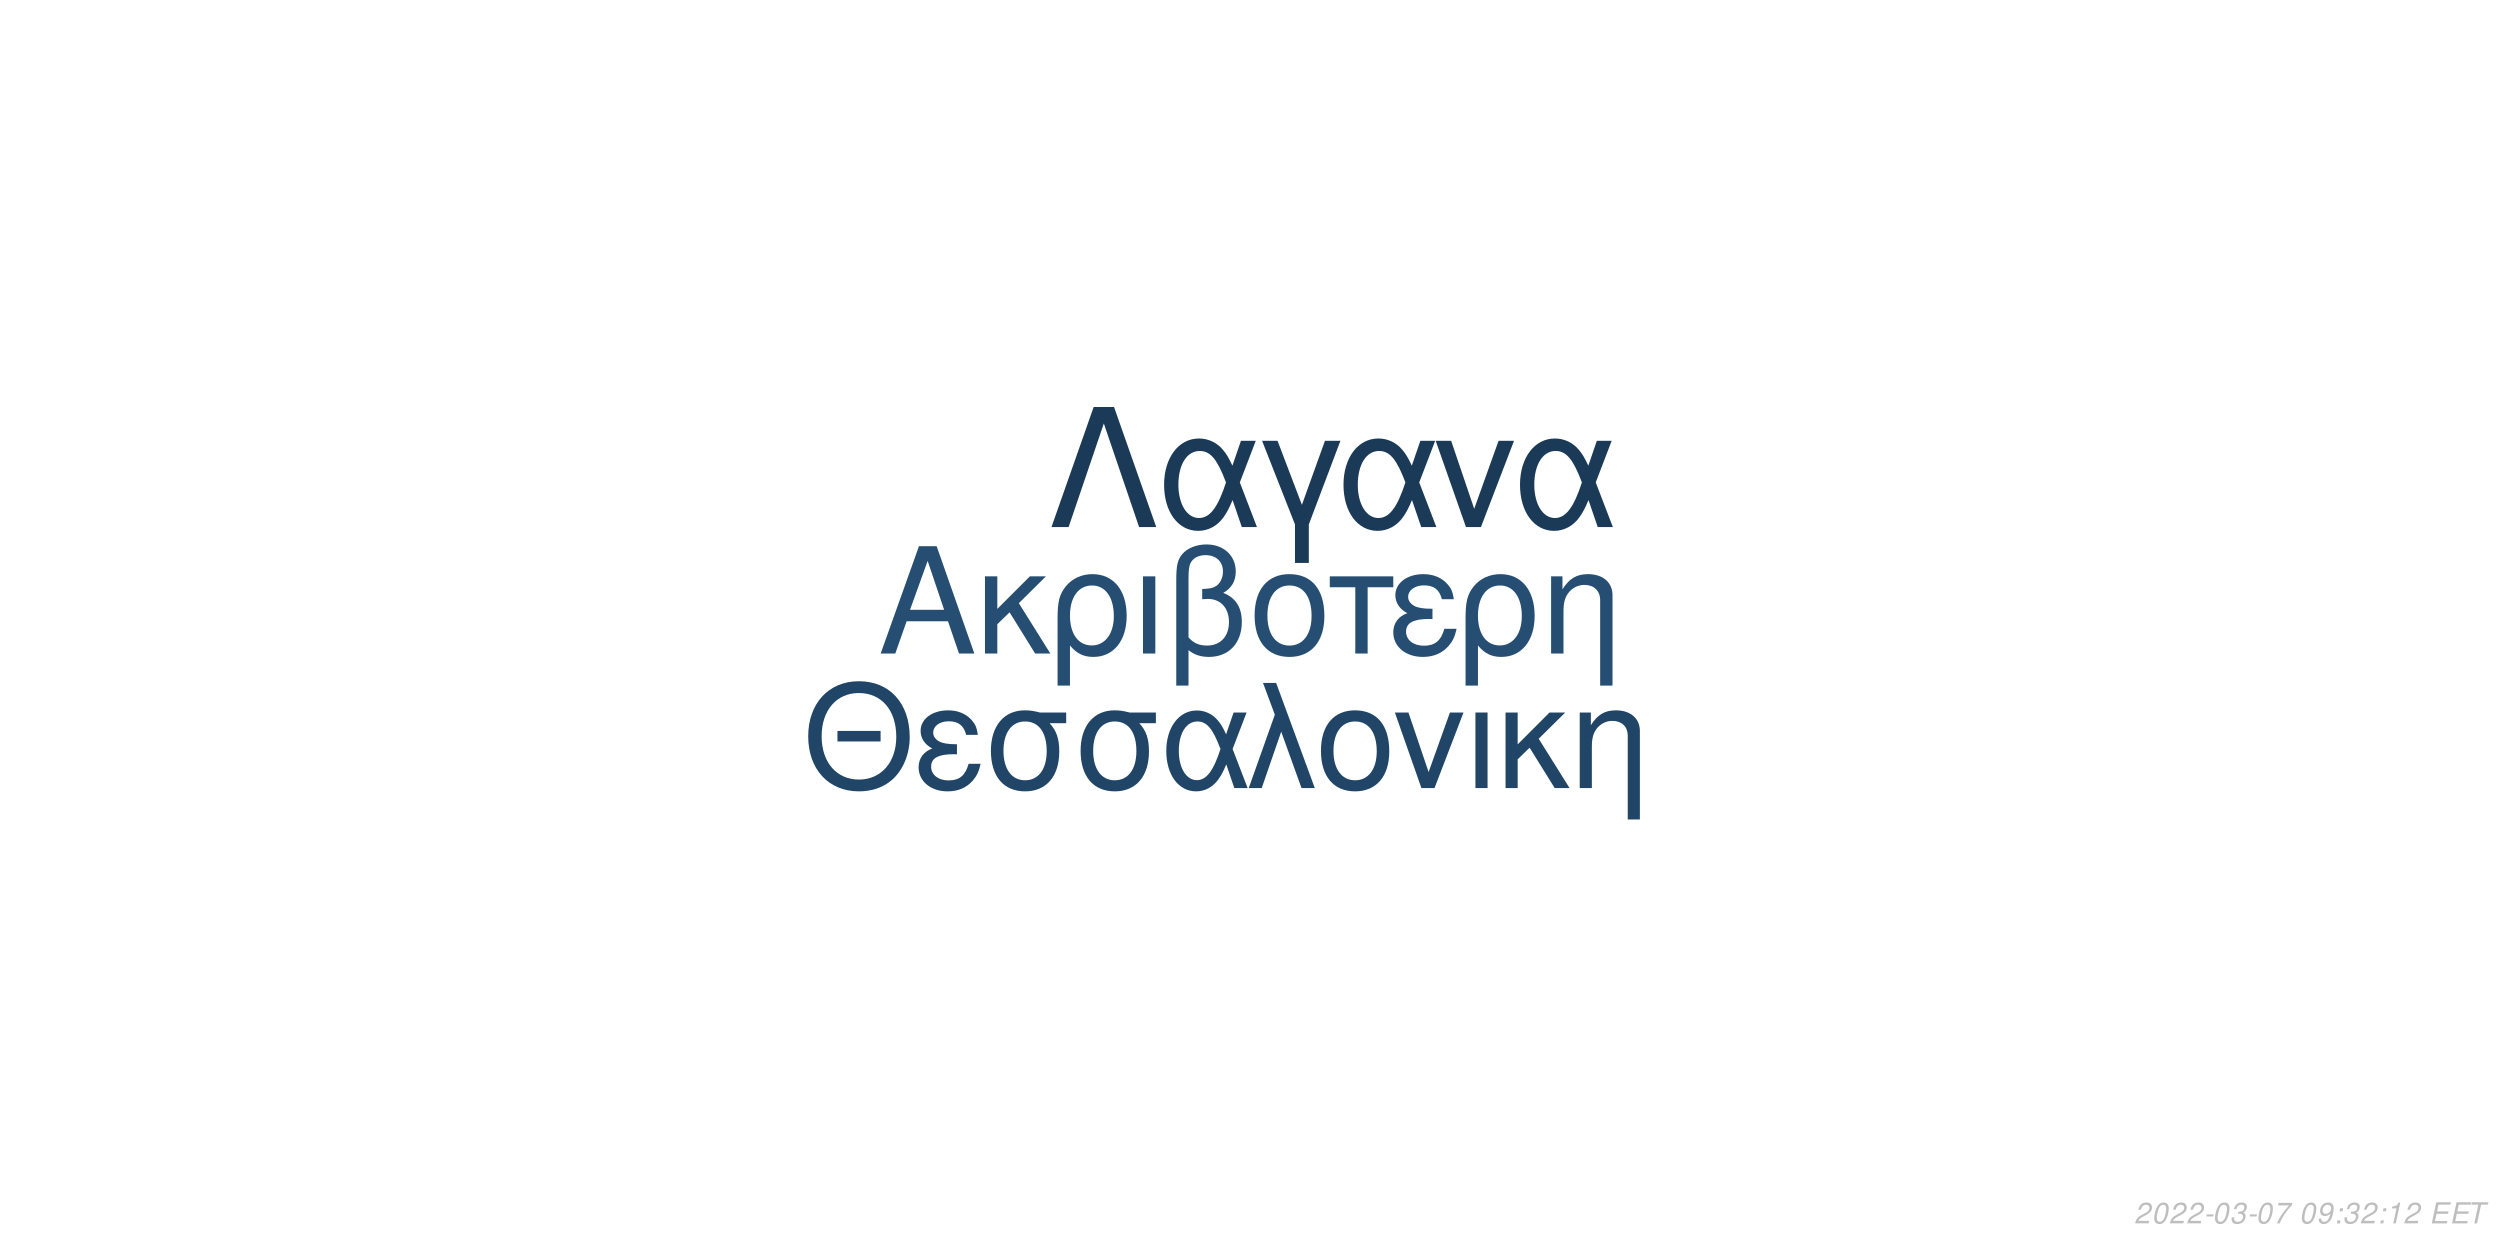
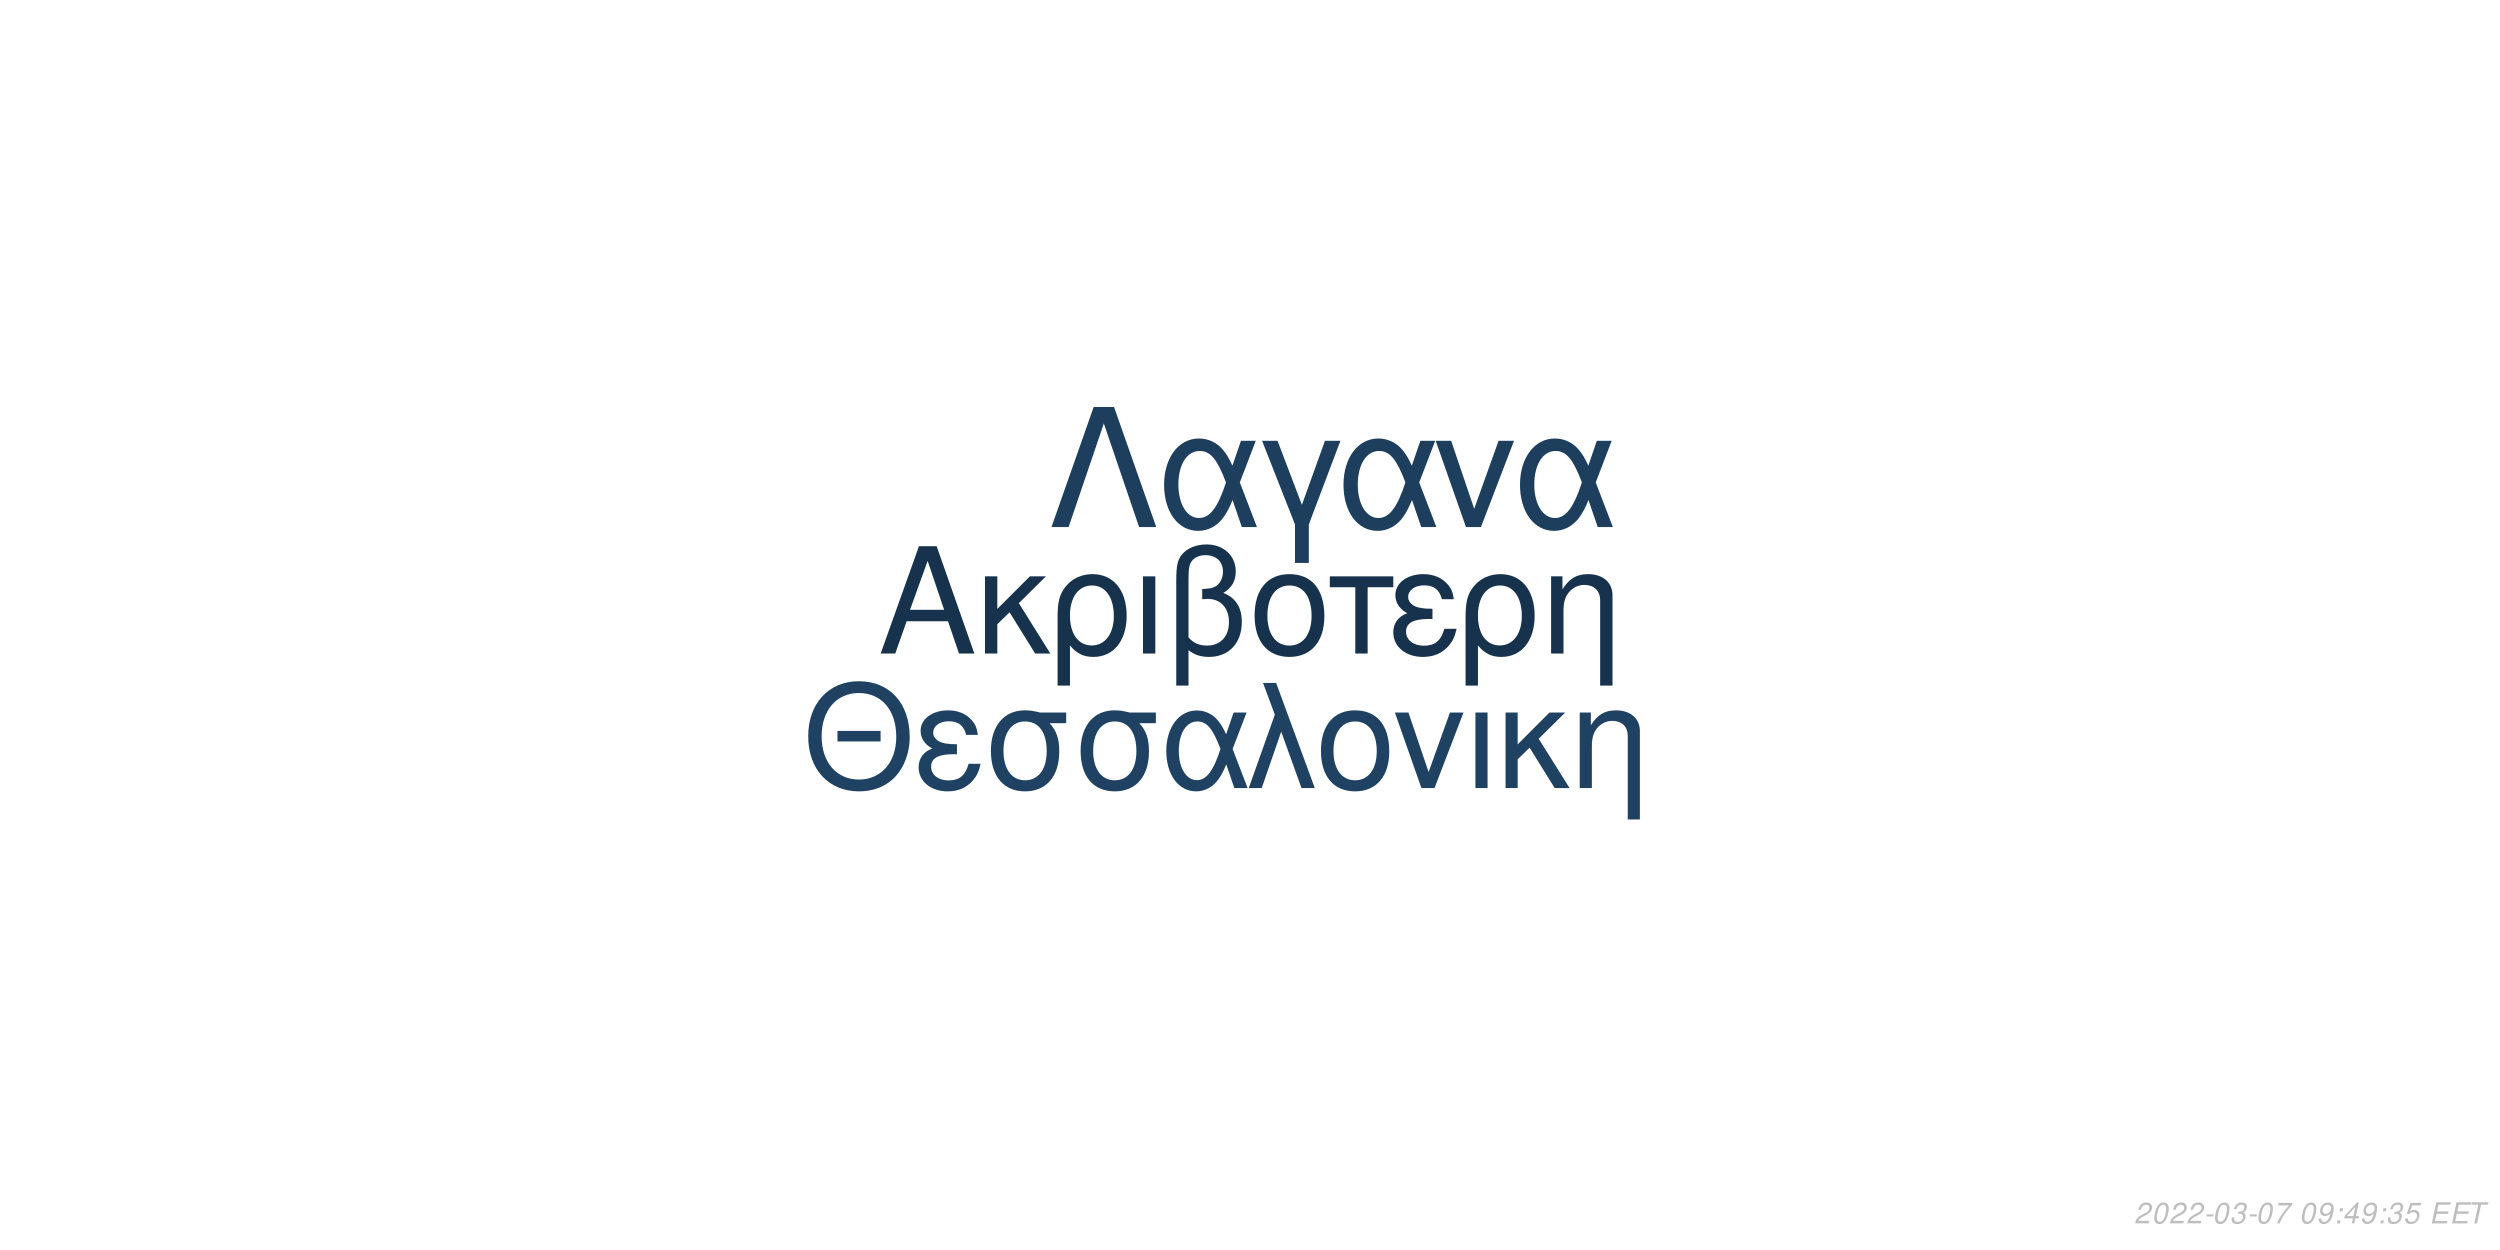
<svg xmlns="http://www.w3.org/2000/svg" xmlns:xlink="http://www.w3.org/1999/xlink" width="864pt" height="432pt" viewBox="0 0 864 432" version="1.1">
  <defs>
    <g>
      <symbol overflow="visible" id="glyph0-0">
        <path style="stroke:none;" d="" />
      </symbol>
      <symbol overflow="visible" id="glyph0-1">
        <path style="stroke:none;" d="M 24.125 -11.141 L 27.938 0 L 33.234 0 L 20.203 -37.094 L 14.094 -37.094 L 0.859 0 L 5.906 0 L 9.828 -11.141 Z M 22.797 -15.109 L 11 -15.109 L 17.094 -32.016 Z M 22.797 -15.109 " />
      </symbol>
      <symbol overflow="visible" id="glyph0-2">
        <path style="stroke:none;" d="M 7.172 -15.422 L 7.172 -26.672 L 2.906 -26.672 L 2.906 0 L 7.172 0 L 7.172 -10.125 L 11.406 -14.25 L 20.25 0 L 25.5 0 L 14.609 -17.406 L 23.969 -26.672 L 18.422 -26.672 Z M 7.172 -15.422 " />
      </symbol>
      <symbol overflow="visible" id="glyph0-3">
        <path style="stroke:none;" d="M 3 11.094 L 7.281 11.094 L 7.281 -2.797 C 9.516 -0.047 11.953 1.172 15.375 1.172 C 22.344 1.172 26.875 -4.422 26.875 -13.031 C 26.875 -21.891 22.297 -27.438 15.062 -27.438 C 11.297 -27.438 7.984 -25.906 5.797 -23.156 C 3.672 -20.516 3 -17.969 3 -12.359 Z M 14.906 -23.516 C 19.547 -23.516 22.438 -19.438 22.438 -12.922 C 22.438 -6.812 19.391 -2.797 14.812 -2.797 C 10.172 -2.797 7.281 -6.766 7.281 -13.125 C 7.281 -19.484 10.234 -23.516 14.906 -23.516 Z M 14.906 -23.516 " />
      </symbol>
      <symbol overflow="visible" id="glyph0-4">
        <path style="stroke:none;" d="M 3.516 0 L 7.781 0 L 7.781 -26.672 L 3.516 -26.672 Z M 3.516 0 " />
      </symbol>
      <symbol overflow="visible" id="glyph0-5">
        <path style="stroke:none;" d="M 4.016 11.094 L 8.25 11.094 L 8.25 -1.172 C 10.172 0.406 12.422 1.172 15.312 1.172 C 22.188 1.172 26.672 -3.609 26.672 -10.891 C 26.672 -15.984 24.578 -19.234 20.25 -20.969 C 23.109 -22.547 24.578 -25.031 24.578 -28.344 C 24.578 -33.844 20.406 -37.703 14.453 -37.703 C 10.938 -37.703 7.734 -36.391 6 -34.25 C 4.484 -32.422 4.016 -30.328 4.016 -25.391 Z M 8.25 -25.656 C 8.25 -29.359 8.5 -30.844 9.469 -32.062 C 10.375 -33.281 12.156 -34 14.094 -34 C 17.812 -34 20.156 -31.812 20.156 -28.297 C 20.156 -25.953 18.984 -23.812 17.297 -23.047 C 16.281 -22.547 15.469 -22.438 12.984 -22.297 L 12.984 -18.781 C 13.734 -18.828 14.344 -18.875 14.969 -18.875 C 19.344 -18.875 22.234 -15.719 22.234 -10.891 C 22.234 -5.906 19.281 -2.75 14.656 -2.75 C 11.953 -2.75 9.922 -3.609 8.25 -5.594 Z M 8.25 -25.656 " />
      </symbol>
      <symbol overflow="visible" id="glyph0-6">
        <path style="stroke:none;" d="M 14.094 -27.438 C 6.562 -27.438 2.094 -22.094 2.094 -13.125 C 2.094 -4.125 6.562 1.172 14.141 1.172 C 21.672 1.172 26.203 -4.172 26.203 -12.922 C 26.203 -22.188 21.828 -27.438 14.094 -27.438 Z M 14.141 -23.516 C 18.938 -23.516 21.781 -19.594 21.781 -12.984 C 21.781 -6.672 18.828 -2.75 14.141 -2.75 C 9.422 -2.75 6.516 -6.672 6.516 -13.125 C 6.516 -19.594 9.422 -23.516 14.141 -23.516 Z M 14.141 -23.516 " />
      </symbol>
      <symbol overflow="visible" id="glyph0-7">
        <path style="stroke:none;" d="M 7.891 0 L 12.156 0 L 12.156 -22.906 L 21.016 -22.906 L 21.016 -26.672 L -0.922 -26.672 L -0.922 -22.906 L 7.891 -22.906 Z M 7.891 0 " />
      </symbol>
      <symbol overflow="visible" id="glyph0-8">
        <path style="stroke:none;" d="M 14.562 -15.469 C 11.344 -15.469 9.562 -15.781 8.297 -16.438 C 6.922 -17.203 6.156 -18.328 6.156 -19.547 C 6.156 -21.891 8.453 -23.562 11.656 -23.562 C 15.062 -23.562 16.953 -22.094 17.812 -18.781 L 21.938 -18.781 C 21.578 -21.266 21.062 -22.5 19.797 -23.922 C 17.812 -26.203 14.906 -27.438 11.453 -27.438 C 5.797 -27.438 1.734 -24.375 1.734 -20.203 C 1.734 -17.609 3.156 -15.375 5.859 -13.938 C 2.797 -12.875 1.016 -10.484 1.016 -7.328 C 1.016 -2.391 5.297 1.172 11.25 1.172 C 14.969 1.172 17.906 -0.109 20.156 -2.641 C 21.578 -4.328 22.297 -5.797 22.906 -8.547 L 18.672 -8.547 C 17.5 -4.422 15.422 -2.703 11.609 -2.703 C 7.938 -2.703 5.438 -4.688 5.438 -7.578 C 5.438 -10.578 7.938 -11.953 13.484 -11.953 C 13.641 -11.953 14.094 -11.953 14.562 -11.906 Z M 14.562 -15.469 " />
      </symbol>
      <symbol overflow="visible" id="glyph0-9">
        <path style="stroke:none;" d="M 3.562 -26.672 L 3.562 0 L 7.844 0 L 7.844 -14.703 C 7.844 -17.906 8.5 -19.891 10.031 -21.531 C 11.406 -22.953 13.188 -23.719 15.062 -23.719 C 18.375 -23.719 20.516 -21.672 20.516 -18.469 L 20.516 11.094 L 24.781 11.094 L 24.781 -20.156 C 24.781 -24.578 21.469 -27.438 16.328 -27.438 C 12.359 -27.438 9.828 -25.906 7.484 -22.188 L 7.484 -26.672 Z M 3.562 -26.672 " />
      </symbol>
      <symbol overflow="visible" id="glyph1-0">
        <path style="stroke:none;" d="" />
      </symbol>
      <symbol overflow="visible" id="glyph1-1">
        <path style="stroke:none;" d="M 26.859 -19.734 L 11.953 -19.734 L 11.953 -16.094 L 26.859 -16.094 Z M 19.328 -36.922 C 8.922 -36.922 1.844 -29.25 1.844 -17.891 C 1.844 -6.484 8.875 1.141 19.391 1.141 C 23.812 1.141 27.703 -0.203 30.641 -2.688 C 34.578 -6.031 36.922 -11.656 36.922 -17.594 C 36.922 -29.297 30 -36.922 19.328 -36.922 Z M 19.328 -32.844 C 27.203 -32.844 32.281 -26.906 32.281 -17.688 C 32.281 -8.922 27.062 -2.938 19.391 -2.938 C 11.609 -2.938 6.484 -8.922 6.484 -17.891 C 6.484 -26.859 11.609 -32.844 19.328 -32.844 Z M 19.328 -32.844 " />
      </symbol>
      <symbol overflow="visible" id="glyph1-2">
        <path style="stroke:none;" d="M 14.25 -15.141 C 11.109 -15.141 9.375 -15.453 8.125 -16.094 C 6.781 -16.844 6.031 -17.938 6.031 -19.141 C 6.031 -21.422 8.266 -23.078 11.406 -23.078 C 14.75 -23.078 16.594 -21.625 17.438 -18.391 L 21.469 -18.391 C 21.125 -20.828 20.625 -22.031 19.391 -23.422 C 17.438 -25.656 14.594 -26.859 11.219 -26.859 C 5.688 -26.859 1.688 -23.875 1.688 -19.781 C 1.688 -17.234 3.094 -15.047 5.734 -13.656 C 2.734 -12.609 1 -10.266 1 -7.172 C 1 -2.344 5.188 1.141 11.016 1.141 C 14.656 1.141 17.547 -0.094 19.734 -2.594 C 21.125 -4.234 21.828 -5.688 22.422 -8.375 L 18.281 -8.375 C 17.141 -4.328 15.094 -2.641 11.359 -2.641 C 7.766 -2.641 5.328 -4.578 5.328 -7.422 C 5.328 -10.359 7.766 -11.703 13.203 -11.703 C 13.359 -11.703 13.797 -11.703 14.25 -11.656 Z M 14.25 -15.141 " />
      </symbol>
      <symbol overflow="visible" id="glyph1-3">
        <path style="stroke:none;" d="M 29 -26.109 L 19.938 -26.109 C 17.594 -26.703 16.438 -26.859 14.703 -26.859 C 7.469 -26.859 2.984 -21.469 2.984 -12.859 C 2.984 -4.031 7.375 1.141 14.797 1.141 C 22.172 1.141 26.609 -4.078 26.609 -12.656 C 26.609 -17.047 25.656 -19.828 23.266 -22.422 L 29 -22.422 Z M 14.797 -23.016 C 19.531 -23.016 22.266 -19.234 22.266 -12.75 C 22.266 -6.531 19.438 -2.688 14.797 -2.688 C 10.172 -2.688 7.328 -6.531 7.328 -12.859 C 7.328 -19.188 10.172 -23.016 14.797 -23.016 Z M 14.797 -23.016 " />
      </symbol>
      <symbol overflow="visible" id="glyph1-4">
        <path style="stroke:none;" d="M 29.344 -26.109 L 24.859 -26.109 L 22.266 -18.578 C 21.125 -21.031 20.484 -22.125 19.328 -23.469 C 17.547 -25.609 14.906 -26.812 12.156 -26.812 C 5.984 -26.812 1.594 -20.984 1.594 -12.812 C 1.594 -4.578 5.828 1.141 11.906 1.141 C 14.953 1.141 17.734 -0.344 19.625 -3.047 C 20.672 -4.531 21.281 -5.688 22.328 -8.172 L 25.109 0 L 29.703 0 L 24.516 -13.5 Z M 20.328 -13.5 C 17.891 -5.922 15.453 -2.734 12.156 -2.734 C 8.516 -2.734 5.922 -6.922 5.922 -12.812 C 5.922 -18.938 8.516 -23.016 12.359 -23.016 C 15.594 -23.016 17.688 -20.531 20.328 -13.5 Z M 20.328 -13.5 " />
      </symbol>
      <symbol overflow="visible" id="glyph1-5">
        <path style="stroke:none;" d="M 1.094 0 L 5.578 0 L 12.312 -19.484 L 19.328 0 L 23.922 0 L 10.562 -36.328 L 6.031 -36.328 L 10.109 -25.359 Z M 1.094 0 " />
      </symbol>
      <symbol overflow="visible" id="glyph1-6">
        <path style="stroke:none;" d="M 13.797 -26.859 C 6.422 -26.859 2.047 -21.625 2.047 -12.859 C 2.047 -4.031 6.422 1.141 13.859 1.141 C 21.234 1.141 25.656 -4.078 25.656 -12.656 C 25.656 -21.719 21.375 -26.859 13.797 -26.859 Z M 13.859 -23.016 C 18.531 -23.016 21.328 -19.188 21.328 -12.703 C 21.328 -6.531 18.438 -2.688 13.859 -2.688 C 9.219 -2.688 6.375 -6.531 6.375 -12.859 C 6.375 -19.188 9.219 -23.016 13.859 -23.016 Z M 13.859 -23.016 " />
      </symbol>
      <symbol overflow="visible" id="glyph1-7">
        <path style="stroke:none;" d="M 14.297 0 L 24.312 -26.109 L 19.625 -26.109 L 12.25 -5.531 L 5.281 -26.109 L 0.594 -26.109 L 9.766 0 Z M 14.297 0 " />
      </symbol>
      <symbol overflow="visible" id="glyph1-8">
        <path style="stroke:none;" d="M 3.438 0 L 7.625 0 L 7.625 -26.109 L 3.438 -26.109 Z M 3.438 0 " />
      </symbol>
      <symbol overflow="visible" id="glyph1-9">
        <path style="stroke:none;" d="M 7.031 -15.094 L 7.031 -26.109 L 2.844 -26.109 L 2.844 0 L 7.031 0 L 7.031 -9.922 L 11.156 -13.953 L 19.828 0 L 24.969 0 L 14.297 -17.047 L 23.469 -26.109 L 18.031 -26.109 Z M 7.031 -15.094 " />
      </symbol>
      <symbol overflow="visible" id="glyph1-10">
        <path style="stroke:none;" d="M 3.484 -26.109 L 3.484 0 L 7.672 0 L 7.672 -14.406 C 7.672 -17.547 8.328 -19.484 9.812 -21.078 C 11.156 -22.469 12.906 -23.219 14.75 -23.219 C 17.984 -23.219 20.078 -21.234 20.078 -18.094 L 20.078 10.859 L 24.266 10.859 L 24.266 -19.734 C 24.266 -24.062 21.031 -26.859 16 -26.859 C 12.109 -26.859 9.609 -25.359 7.328 -21.719 L 7.328 -26.109 Z M 3.484 -26.109 " />
      </symbol>
      <symbol overflow="visible" id="glyph2-0">
        <path style="stroke:none;" d="" />
      </symbol>
      <symbol overflow="visible" id="glyph2-1">
        <path style="stroke:none;" d="M 22.531 -41.484 L 15.484 -41.484 L 0.906 0 L 6.828 0 L 19 -35.797 L 31.188 0 L 37.109 0 Z M 22.531 -41.484 " />
      </symbol>
      <symbol overflow="visible" id="glyph2-2">
        <path style="stroke:none;" d="M 33.516 -29.812 L 28.391 -29.812 L 25.438 -21.219 C 24.125 -24.016 23.391 -25.266 22.078 -26.797 C 20.031 -29.25 17.016 -30.609 13.891 -30.609 C 6.828 -30.609 1.828 -23.953 1.828 -14.625 C 1.828 -5.234 6.656 1.312 13.594 1.312 C 17.078 1.312 20.266 -0.391 22.422 -3.469 C 23.609 -5.172 24.297 -6.484 25.5 -9.328 L 28.688 0 L 33.922 0 L 28 -15.422 Z M 23.219 -15.422 C 20.422 -6.766 17.641 -3.125 13.891 -3.125 C 9.734 -3.125 6.766 -7.906 6.766 -14.625 C 6.766 -21.625 9.734 -26.297 14.109 -26.297 C 17.812 -26.297 20.203 -23.453 23.219 -15.422 Z M 23.219 -15.422 " />
      </symbol>
      <symbol overflow="visible" id="glyph2-3">
        <path style="stroke:none;" d="M 12.062 12.406 L 16.844 12.406 L 16.844 -0.906 L 27.766 -29.812 L 22.422 -29.812 L 14.453 -7.688 L 6.031 -29.812 L 0.688 -29.812 L 12.062 -0.906 Z M 12.062 12.406 " />
      </symbol>
      <symbol overflow="visible" id="glyph2-4">
        <path style="stroke:none;" d="M 16.328 0 L 27.766 -29.812 L 22.422 -29.812 L 14 -6.312 L 6.031 -29.812 L 0.688 -29.812 L 11.156 0 Z M 16.328 0 " />
      </symbol>
      <symbol overflow="visible" id="glyph3-0">
        <path style="stroke:none;" d="" />
      </symbol>
      <symbol overflow="visible" id="glyph3-1">
        <path style="stroke:none;" d="M 5.234 -0.875 L 1.469 -0.875 C 1.641 -1.375 2.203 -1.891 3.109 -2.344 L 4.234 -2.938 C 5.562 -3.625 6.219 -4.469 6.219 -5.484 C 6.219 -5.938 6.062 -6.359 5.797 -6.656 C 5.469 -7.047 4.984 -7.234 4.312 -7.234 C 2.766 -7.234 1.891 -6.453 1.484 -4.734 L 2.375 -4.734 C 2.484 -5.188 2.609 -5.484 2.797 -5.75 C 3.094 -6.203 3.609 -6.453 4.188 -6.453 C 4.891 -6.453 5.344 -6.031 5.344 -5.375 C 5.344 -4.703 4.859 -4.094 4.016 -3.656 L 2.984 -3.125 C 1.234 -2.188 0.797 -1.656 0.344 -0.016 L 5.047 -0.016 Z M 5.234 -0.875 " />
      </symbol>
      <symbol overflow="visible" id="glyph3-2">
        <path style="stroke:none;" d="M 4.203 -7.234 C 3.375 -7.234 2.688 -6.812 2.125 -5.984 C 1.484 -5.047 0.984 -3.188 0.984 -1.734 C 0.984 -1.109 1.172 -0.562 1.484 -0.266 C 1.797 0.047 2.281 0.234 2.766 0.234 C 3.625 0.234 4.281 -0.156 4.859 -1.016 C 5.516 -1.953 6 -3.797 6 -5.266 C 6 -6.5 5.328 -7.234 4.203 -7.234 Z M 4.094 -6.453 C 4.734 -6.453 5.125 -5.984 5.125 -5.156 C 5.125 -4.203 4.781 -2.625 4.406 -1.812 C 3.984 -0.938 3.516 -0.547 2.875 -0.547 C 2.25 -0.547 1.875 -1.031 1.875 -1.828 C 1.875 -2.797 2.203 -4.344 2.594 -5.203 C 2.984 -6.047 3.453 -6.453 4.094 -6.453 Z M 4.094 -6.453 " />
      </symbol>
      <symbol overflow="visible" id="glyph3-3">
        <path style="stroke:none;" d="M 3.516 -3.125 L 1.125 -3.125 L 0.969 -2.406 L 3.359 -2.406 Z M 3.516 -3.125 " />
      </symbol>
      <symbol overflow="visible" id="glyph3-4">
        <path style="stroke:none;" d="M 2.922 -3.312 C 3.125 -3.344 3.234 -3.344 3.375 -3.344 C 4.203 -3.344 4.688 -3 4.688 -2.406 C 4.688 -1.312 3.906 -0.547 2.781 -0.547 C 2.047 -0.547 1.594 -0.938 1.594 -1.562 C 1.594 -1.719 1.609 -1.844 1.656 -2.094 L 0.766 -2.094 C 0.734 -1.797 0.719 -1.641 0.719 -1.469 C 0.719 -0.375 1.406 0.234 2.641 0.234 C 3.547 0.234 4.297 -0.078 4.812 -0.656 C 5.266 -1.156 5.562 -1.875 5.562 -2.547 C 5.562 -3.125 5.344 -3.453 4.797 -3.734 C 5.641 -4.234 6.016 -4.844 6.016 -5.734 C 6.016 -6.656 5.312 -7.234 4.203 -7.234 C 3.375 -7.234 2.672 -6.938 2.188 -6.375 C 1.891 -6.031 1.703 -5.641 1.516 -4.906 L 2.391 -4.906 C 2.5 -5.359 2.594 -5.594 2.734 -5.812 C 3.047 -6.234 3.516 -6.453 4.078 -6.453 C 4.734 -6.453 5.141 -6.125 5.141 -5.578 C 5.141 -5.188 5.016 -4.797 4.797 -4.547 C 4.516 -4.234 4 -4.062 3.266 -4.062 L 3.078 -4.062 Z M 2.922 -3.312 " />
      </symbol>
      <symbol overflow="visible" id="glyph3-5">
        <path style="stroke:none;" d="M 6.703 -7.094 L 1.953 -7.094 L 1.766 -6.219 L 5.594 -6.219 C 3.344 -3.688 2.266 -2.109 1.375 0 L 2.344 0 C 3.031 -1.906 4.828 -4.594 6.547 -6.281 Z M 6.703 -7.094 " />
      </symbol>
      <symbol overflow="visible" id="glyph3-6">
        <path style="stroke:none;" d="" />
      </symbol>
      <symbol overflow="visible" id="glyph3-7">
        <path style="stroke:none;" d="M 0.844 -1.656 C 0.844 -1.547 0.844 -1.438 0.844 -1.375 C 0.844 -0.406 1.531 0.234 2.578 0.234 C 3.203 0.234 3.766 0.016 4.297 -0.438 C 4.938 -1 5.312 -1.656 5.594 -2.719 C 5.844 -3.672 6.016 -4.766 6.016 -5.375 C 6.016 -5.844 5.844 -6.328 5.547 -6.656 C 5.203 -7.031 4.703 -7.234 4.062 -7.234 C 2.516 -7.234 1.297 -5.938 1.297 -4.266 C 1.297 -3.203 1.984 -2.547 3.047 -2.547 C 3.484 -2.547 3.953 -2.672 4.281 -2.891 C 4.406 -2.984 4.547 -3.078 4.828 -3.344 C 4.438 -1.484 3.703 -0.547 2.703 -0.547 C 2.109 -0.547 1.719 -0.938 1.719 -1.547 L 1.719 -1.656 Z M 3.953 -6.453 C 4.625 -6.453 5.141 -5.953 5.141 -5.281 C 5.141 -4.188 4.312 -3.312 3.297 -3.312 C 2.594 -3.312 2.172 -3.734 2.172 -4.453 C 2.172 -5.562 2.984 -6.453 3.953 -6.453 Z M 3.953 -6.453 " />
      </symbol>
      <symbol overflow="visible" id="glyph3-8">
        <path style="stroke:none;" d="M 2.359 -1.031 L 1.312 -1.031 L 1.094 0 L 2.141 0 Z M 3.266 -5.234 L 2.219 -5.234 L 2 -4.203 L 3.047 -4.203 Z M 3.266 -5.234 " />
      </symbol>
      <symbol overflow="visible" id="glyph3-9">
-         <path style="stroke:none;" d="M 3.703 -5.188 L 2.594 0 L 3.469 0 L 5.016 -7.234 L 4.438 -7.234 C 3.906 -6.156 3.688 -6.016 2.234 -5.812 L 2.109 -5.188 Z M 3.703 -5.188 " />
+         <path style="stroke:none;" d="M 3.625 -1.75 L 3.266 0 L 4.141 0 L 4.516 -1.75 L 5.562 -1.75 L 5.734 -2.531 L 4.688 -2.531 L 5.688 -7.234 L 5.016 -7.234 L 0.844 -2.672 L 0.641 -1.75 Z M 3.797 -2.531 L 1.594 -2.531 L 4.469 -5.703 Z M 3.797 -2.531 " />
      </symbol>
      <symbol overflow="visible" id="glyph3-10">
+         <path style="stroke:none;" d="M 6.297 -7.094 L 2.594 -7.094 L 1.234 -3.234 L 2.047 -3.234 C 2.656 -3.766 2.938 -3.906 3.531 -3.906 C 4.328 -3.906 4.797 -3.453 4.797 -2.688 C 4.797 -1.438 3.969 -0.547 2.828 -0.547 C 2.031 -0.547 1.609 -0.938 1.578 -1.734 L 0.703 -1.734 L 0.703 -1.516 C 0.703 -0.938 0.844 -0.547 1.188 -0.266 C 1.562 0.062 2.078 0.234 2.703 0.234 C 3.656 0.234 4.391 -0.156 4.984 -0.922 C 5.422 -1.5 5.672 -2.234 5.672 -2.953 C 5.672 -4 4.938 -4.672 3.812 -4.672 C 3.328 -4.672 2.906 -4.547 2.406 -4.234 L 3.109 -6.219 L 6.109 -6.219 Z M 6.297 -7.094 " />
+       </symbol>
+       <symbol overflow="visible" id="glyph3-11">
        <path style="stroke:none;" d="M 2.547 -3.312 L 6.5 -3.312 L 6.688 -4.141 L 2.719 -4.141 L 3.219 -6.469 L 7.344 -6.469 L 7.516 -7.297 L 2.453 -7.297 L 0.906 0 L 6.125 0 L 6.297 -0.812 L 2.016 -0.812 Z M 2.547 -3.312 " />
      </symbol>
-       <symbol overflow="visible" id="glyph3-11">
+       <symbol overflow="visible" id="glyph3-12">
        <path style="stroke:none;" d="M 4.938 -6.469 L 7.312 -6.469 L 7.484 -7.297 L 1.75 -7.297 L 1.578 -6.469 L 3.984 -6.469 L 2.609 0 L 3.547 0 Z M 4.938 -6.469 " />
      </symbol>
    </g>
  </defs>
  <g id="surface1">
    <rect x="0" y="0" width="864" height="432" style="fill:rgb(100%,100%,100%);fill-opacity:1;stroke:none;" />
-     <g style="fill:rgb(14.51%,30.588%,44.706%);fill-opacity:1;">
+     <g style="fill:rgb(9.02%,19.608%,29.804%);fill-opacity:1;">
      <use xlink:href="#glyph0-1" x="303.5" y="225.861" />
      <use xlink:href="#glyph0-2" x="337.5" y="225.861" />
      <use xlink:href="#glyph0-3" x="362.5" y="225.861" />
      <use xlink:href="#glyph0-4" x="391.5" y="225.861" />
      <use xlink:href="#glyph0-5" x="402.5" y="225.861" />
      <use xlink:href="#glyph0-6" x="431.5" y="225.861" />
      <use xlink:href="#glyph0-7" x="460.5" y="225.861" />
      <use xlink:href="#glyph0-8" x="480.5" y="225.861" />
      <use xlink:href="#glyph0-3" x="503.5" y="225.861" />
      <use xlink:href="#glyph0-9" x="532.5" y="225.861" />
    </g>
-     <g style="fill:rgb(12.549%,27.059%,40%);fill-opacity:1;">
+     <g style="fill:rgb(12.157%,25.882%,38.431%);fill-opacity:1;">
      <use xlink:href="#glyph1-1" x="277.473" y="272.354" />
      <use xlink:href="#glyph1-2" x="316.473" y="272.354" />
      <use xlink:href="#glyph1-3" x="339.473" y="272.354" />
      <use xlink:href="#glyph1-3" x="370.473" y="272.354" />
      <use xlink:href="#glyph1-4" x="401.473" y="272.354" />
      <use xlink:href="#glyph1-5" x="430.473" y="272.354" />
      <use xlink:href="#glyph1-6" x="454.473" y="272.354" />
      <use xlink:href="#glyph1-7" x="481.473" y="272.354" />
      <use xlink:href="#glyph1-8" x="506.473" y="272.354" />
      <use xlink:href="#glyph1-9" x="517.473" y="272.354" />
      <use xlink:href="#glyph1-10" x="542.473" y="272.354" />
    </g>
-     <g style="fill:rgb(10.588%,22.745%,34.51%);fill-opacity:1;">
+     <g style="fill:rgb(11.373%,24.314%,36.471%);fill-opacity:1;">
      <use xlink:href="#glyph2-1" x="362.484" y="182.152" />
      <use xlink:href="#glyph2-2" x="400.484" y="182.152" />
      <use xlink:href="#glyph2-3" x="435.484" y="182.152" />
      <use xlink:href="#glyph2-2" x="462.484" y="182.152" />
      <use xlink:href="#glyph2-4" x="495.484" y="182.152" />
      <use xlink:href="#glyph2-2" x="523.484" y="182.152" />
    </g>
    <g style="fill:rgb(74.51%,74.51%,74.51%);fill-opacity:1;">
      <use xlink:href="#glyph3-1" x="737.52" y="422.81" />
      <use xlink:href="#glyph3-2" x="743.52" y="422.81" />
      <use xlink:href="#glyph3-1" x="749.52" y="422.81" />
      <use xlink:href="#glyph3-1" x="755.52" y="422.81" />
      <use xlink:href="#glyph3-3" x="761.52" y="422.81" />
      <use xlink:href="#glyph3-2" x="764.52" y="422.81" />
      <use xlink:href="#glyph3-4" x="770.52" y="422.81" />
      <use xlink:href="#glyph3-3" x="776.52" y="422.81" />
      <use xlink:href="#glyph3-2" x="779.52" y="422.81" />
      <use xlink:href="#glyph3-5" x="785.52" y="422.81" />
      <use xlink:href="#glyph3-6" x="791.52" y="422.81" />
      <use xlink:href="#glyph3-2" x="794.52" y="422.81" />
      <use xlink:href="#glyph3-7" x="800.52" y="422.81" />
      <use xlink:href="#glyph3-8" x="806.52" y="422.81" />
-       <use xlink:href="#glyph3-4" x="809.52" y="422.81" />
-       <use xlink:href="#glyph3-1" x="815.52" y="422.81" />
+       <use xlink:href="#glyph3-9" x="809.52" y="422.81" />
+       <use xlink:href="#glyph3-7" x="815.52" y="422.81" />
      <use xlink:href="#glyph3-8" x="821.52" y="422.81" />
-       <use xlink:href="#glyph3-9" x="824.52" y="422.81" />
-       <use xlink:href="#glyph3-1" x="830.52" y="422.81" />
+       <use xlink:href="#glyph3-4" x="824.52" y="422.81" />
+       <use xlink:href="#glyph3-10" x="830.52" y="422.81" />
      <use xlink:href="#glyph3-6" x="836.52" y="422.81" />
-       <use xlink:href="#glyph3-10" x="839.52" y="422.81" />
-       <use xlink:href="#glyph3-10" x="846.52" y="422.81" />
-       <use xlink:href="#glyph3-11" x="852.52" y="422.81" />
+       <use xlink:href="#glyph3-11" x="839.52" y="422.81" />
+       <use xlink:href="#glyph3-11" x="846.52" y="422.81" />
+       <use xlink:href="#glyph3-12" x="852.52" y="422.81" />
    </g>
  </g>
</svg>
